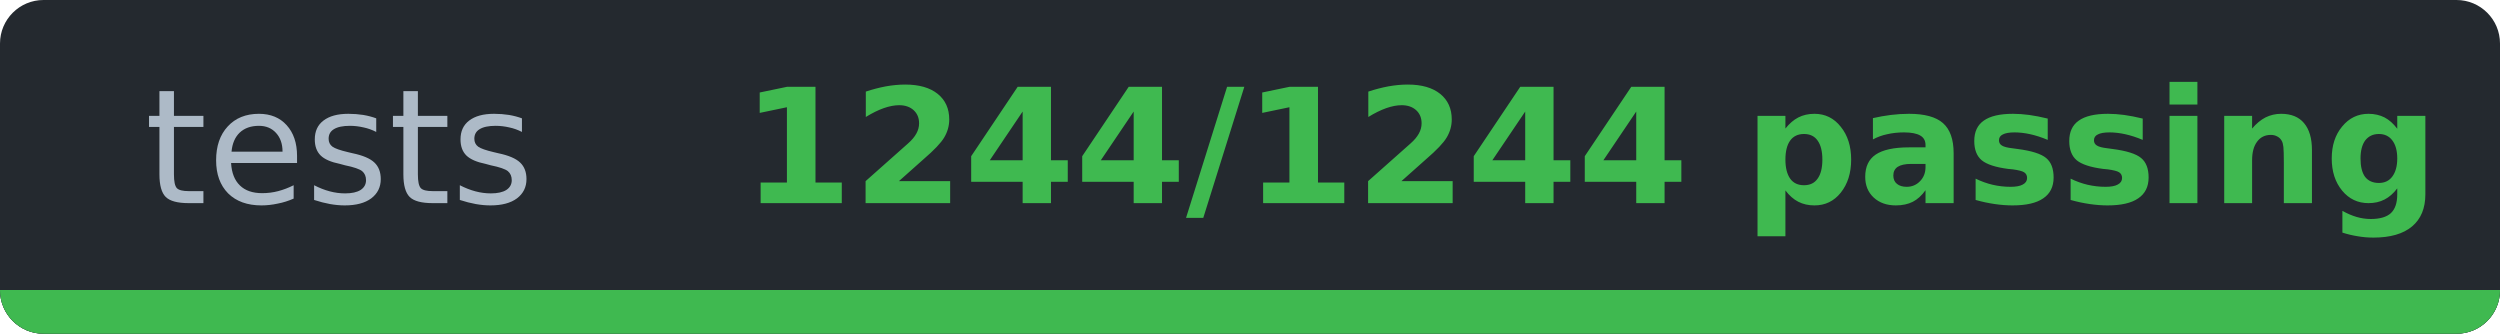
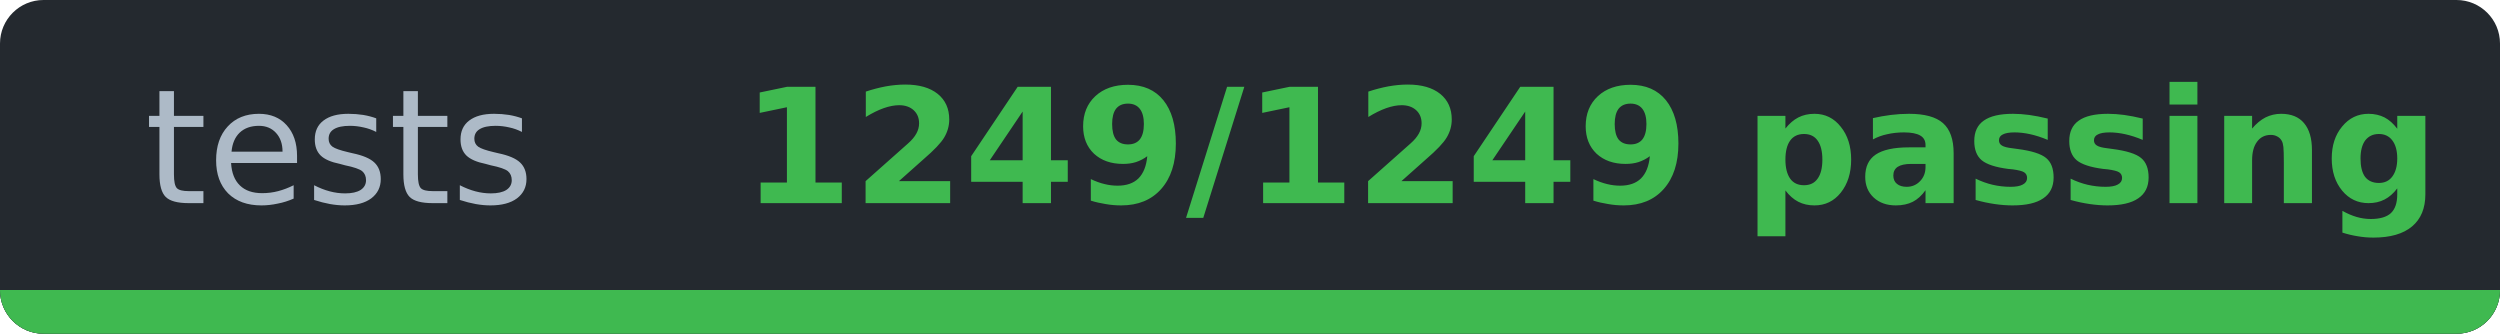
- <svg xmlns="http://www.w3.org/2000/svg" width="172.3" height="23" viewBox="0 0 172.3 23" role="img" aria-label="tests: 1244/1244 passing">
-   <clipPath id="cd121c518">
+ <svg xmlns="http://www.w3.org/2000/svg" width="172.3" height="23" viewBox="0 0 172.3 23" role="img" aria-label="tests: 1249/1249 passing">
+   <clipPath id="c23fda704">
    <rect width="172.3" height="23" rx="3" />
  </clipPath>
-   <g clip-path="url(#cd121c518)" shape-rendering="crispEdges">
+   <g clip-path="url(#c23fda704)" shape-rendering="crispEdges">
    <rect width="172.3" height="23" fill="#24292f" />
    <rect y="20" width="172.3" height="3" fill="#30363d" />
    <rect y="20" width="172.3" height="3" fill="#3fb950" />
  </g>
  <g font-family="Verdana,DejaVu Sans,Noto Sans,Geneva,sans-serif" font-size="11">
    <text x="23.4" y="14" fill="#adbac7" text-anchor="middle" textLength="26.9" lengthAdjust="spacingAndGlyphs" font-weight="normal">tests</text>
-     <text x="109.6" y="14" fill="#3fb950" text-anchor="middle" textLength="105.4" lengthAdjust="spacingAndGlyphs" font-weight="bold">1244/1244 passing</text>
+     <text x="109.6" y="14" fill="#3fb950" text-anchor="middle" textLength="105.4" lengthAdjust="spacingAndGlyphs" font-weight="bold">1249/1249 passing</text>
  </g>
</svg>
